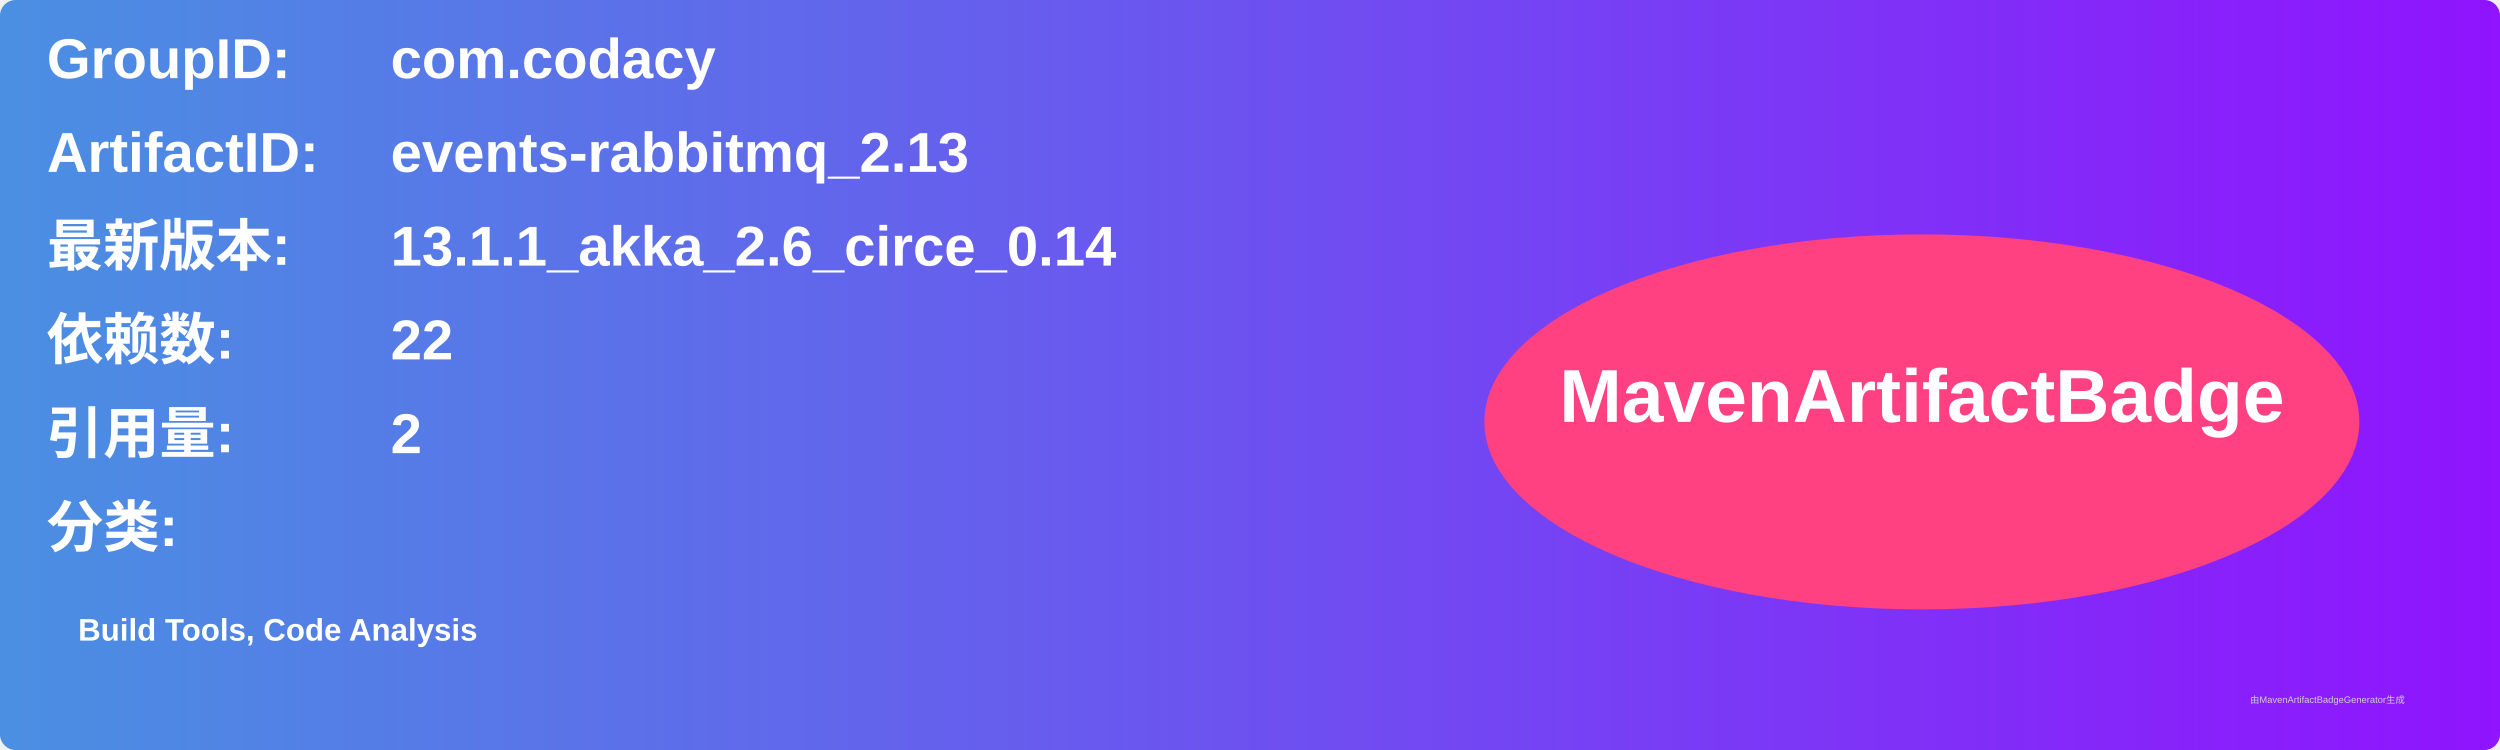
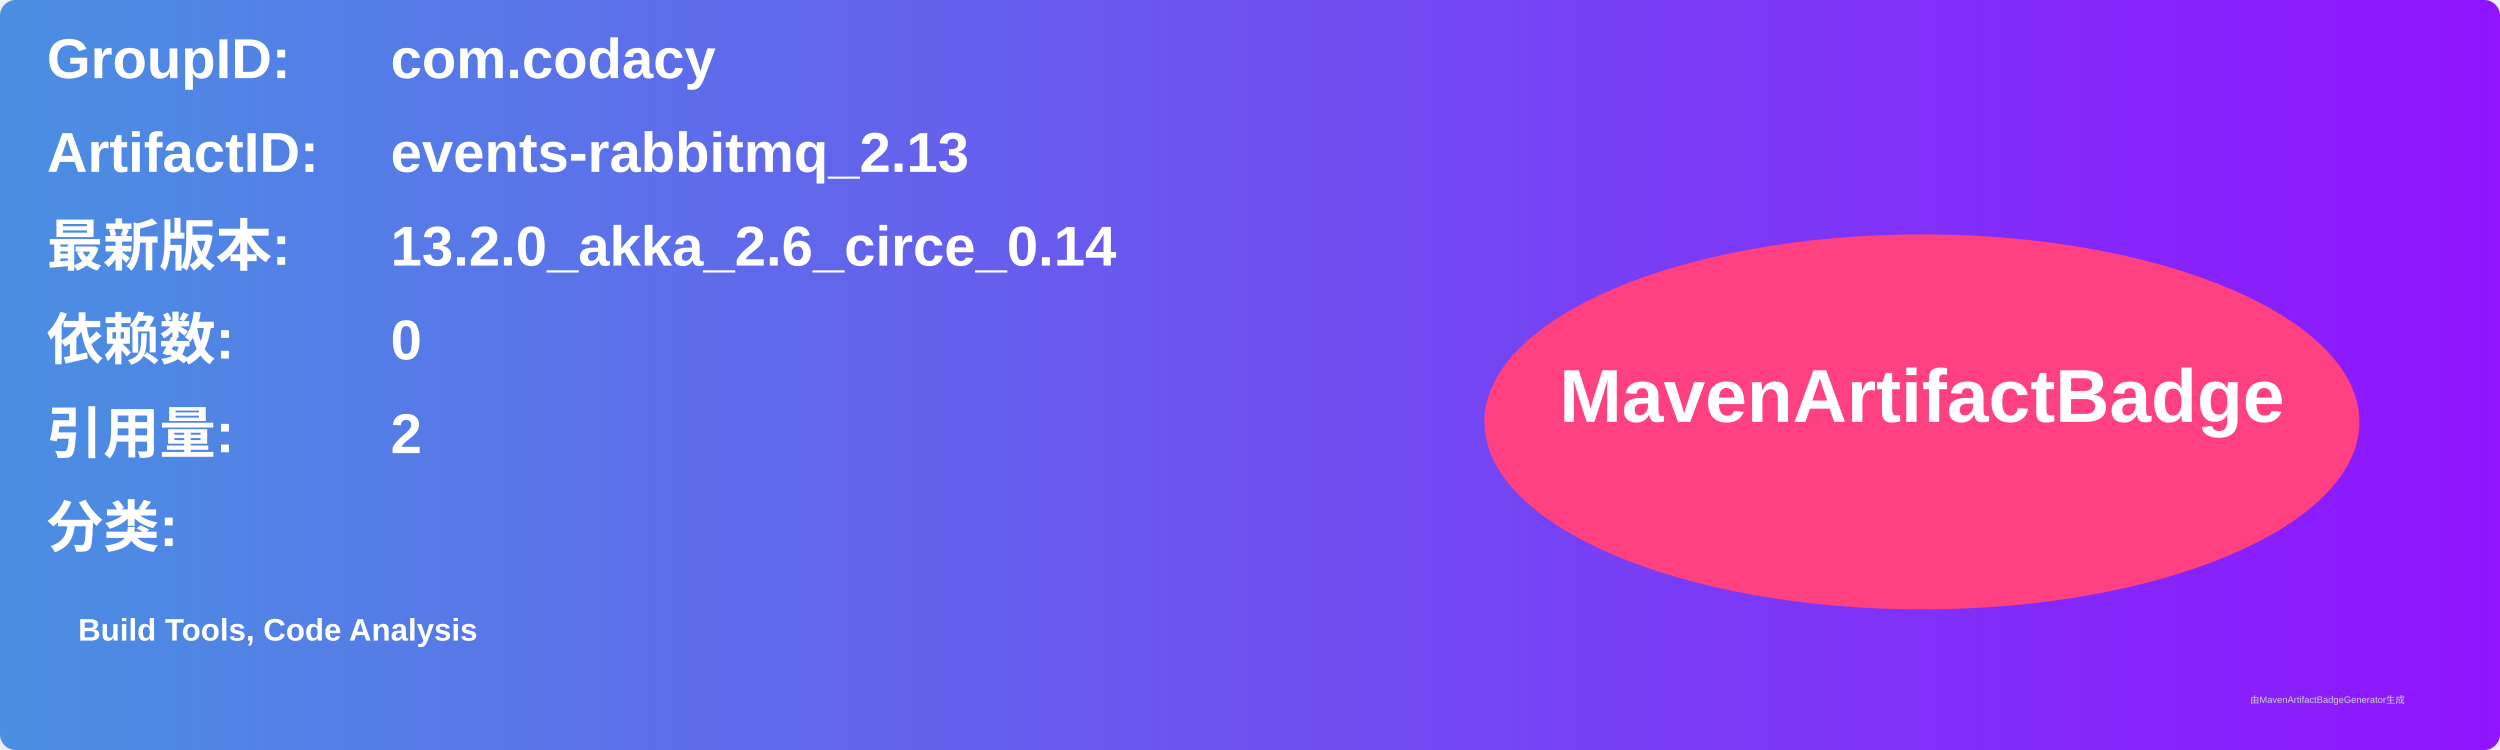
<svg xmlns="http://www.w3.org/2000/svg" width="800" height="240" viewBox="0 0 800 240">
  <linearGradient id="grad" x1="0%" y1="0%" x2="100%" y2="0%">
    <stop offset="0%" stop-color="#4a90e2" />
    <stop offset="100%" stop-color="#9013fe" />
  </linearGradient>
  <rect width="100%" height="100%" rx="5" ry="5" fill="url(#grad)" />
  <g transform="translate(15, 15)">
    <text x="0" y="10" font-family="Arial" font-size="18" fill="white" font-weight="bold" width="260">GroupID:</text>
    <text x="110" y="10" font-family="Arial" font-size="18" fill="white" font-weight="bold" width="460">com.codacy</text>
    <text x="0" y="40" font-family="Arial" font-size="18" fill="white" font-weight="bold" width="260">ArtifactID:</text>
    <text x="110" y="40" font-family="Arial" font-size="18" fill="white" font-weight="bold" width="460">events-rabbitmq_2.13</text>
    <text x="0" y="70" font-family="Arial" font-size="18" fill="white" font-weight="bold">最新版本:</text>
    <text x="110" y="70" font-family="Arial" font-size="18" fill="white" font-weight="bold">
-       <tspan font-weight="bold">13.1.1_akka_2.6_circe_0.14</tspan>
+       <tspan font-weight="bold">13.2.0_akka_2.6_circe_0.14</tspan>
    </text>
    <text x="0" y="100" font-family="Arial" font-size="18" fill="white" font-weight="bold">依赖数: </text>
    <text x="110" y="100" font-family="Arial" font-size="18" fill="white">
-       <tspan font-weight="bold">22</tspan>
+       <tspan font-weight="bold">0</tspan>
    </text>
    <text x="0" y="130" font-family="Arial" font-size="18" fill="white" font-weight="bold">引用量: </text>
    <text x="110" y="130" font-family="Arial" font-size="18" fill="white">
      <tspan font-weight="bold">2</tspan>
    </text>
    <text x="0" y="160" font-family="Arial" font-size="18" fill="white" font-weight="bold">分类:</text>
    <text x="10" y="190" font-family="Arial" font-size="10" fill="white">
      <tspan font-weight="bold">Build Tools, Code Analysis</tspan>
    </text>
    <ellipse cx="600" cy="120" rx="140" ry="60" fill="#ff4081" />
    <text x="600" y="120" text-anchor="middle" font-family="Arial" font-size="24" fill="white" font-weight="bold">MavenArtifactBadge</text>
  </g>
  <text x="720" y="225" font-family="Arial" font-size="3" fill="#d0d0d0">由MavenArtifactBadgeGenerator生成</text>
</svg>
